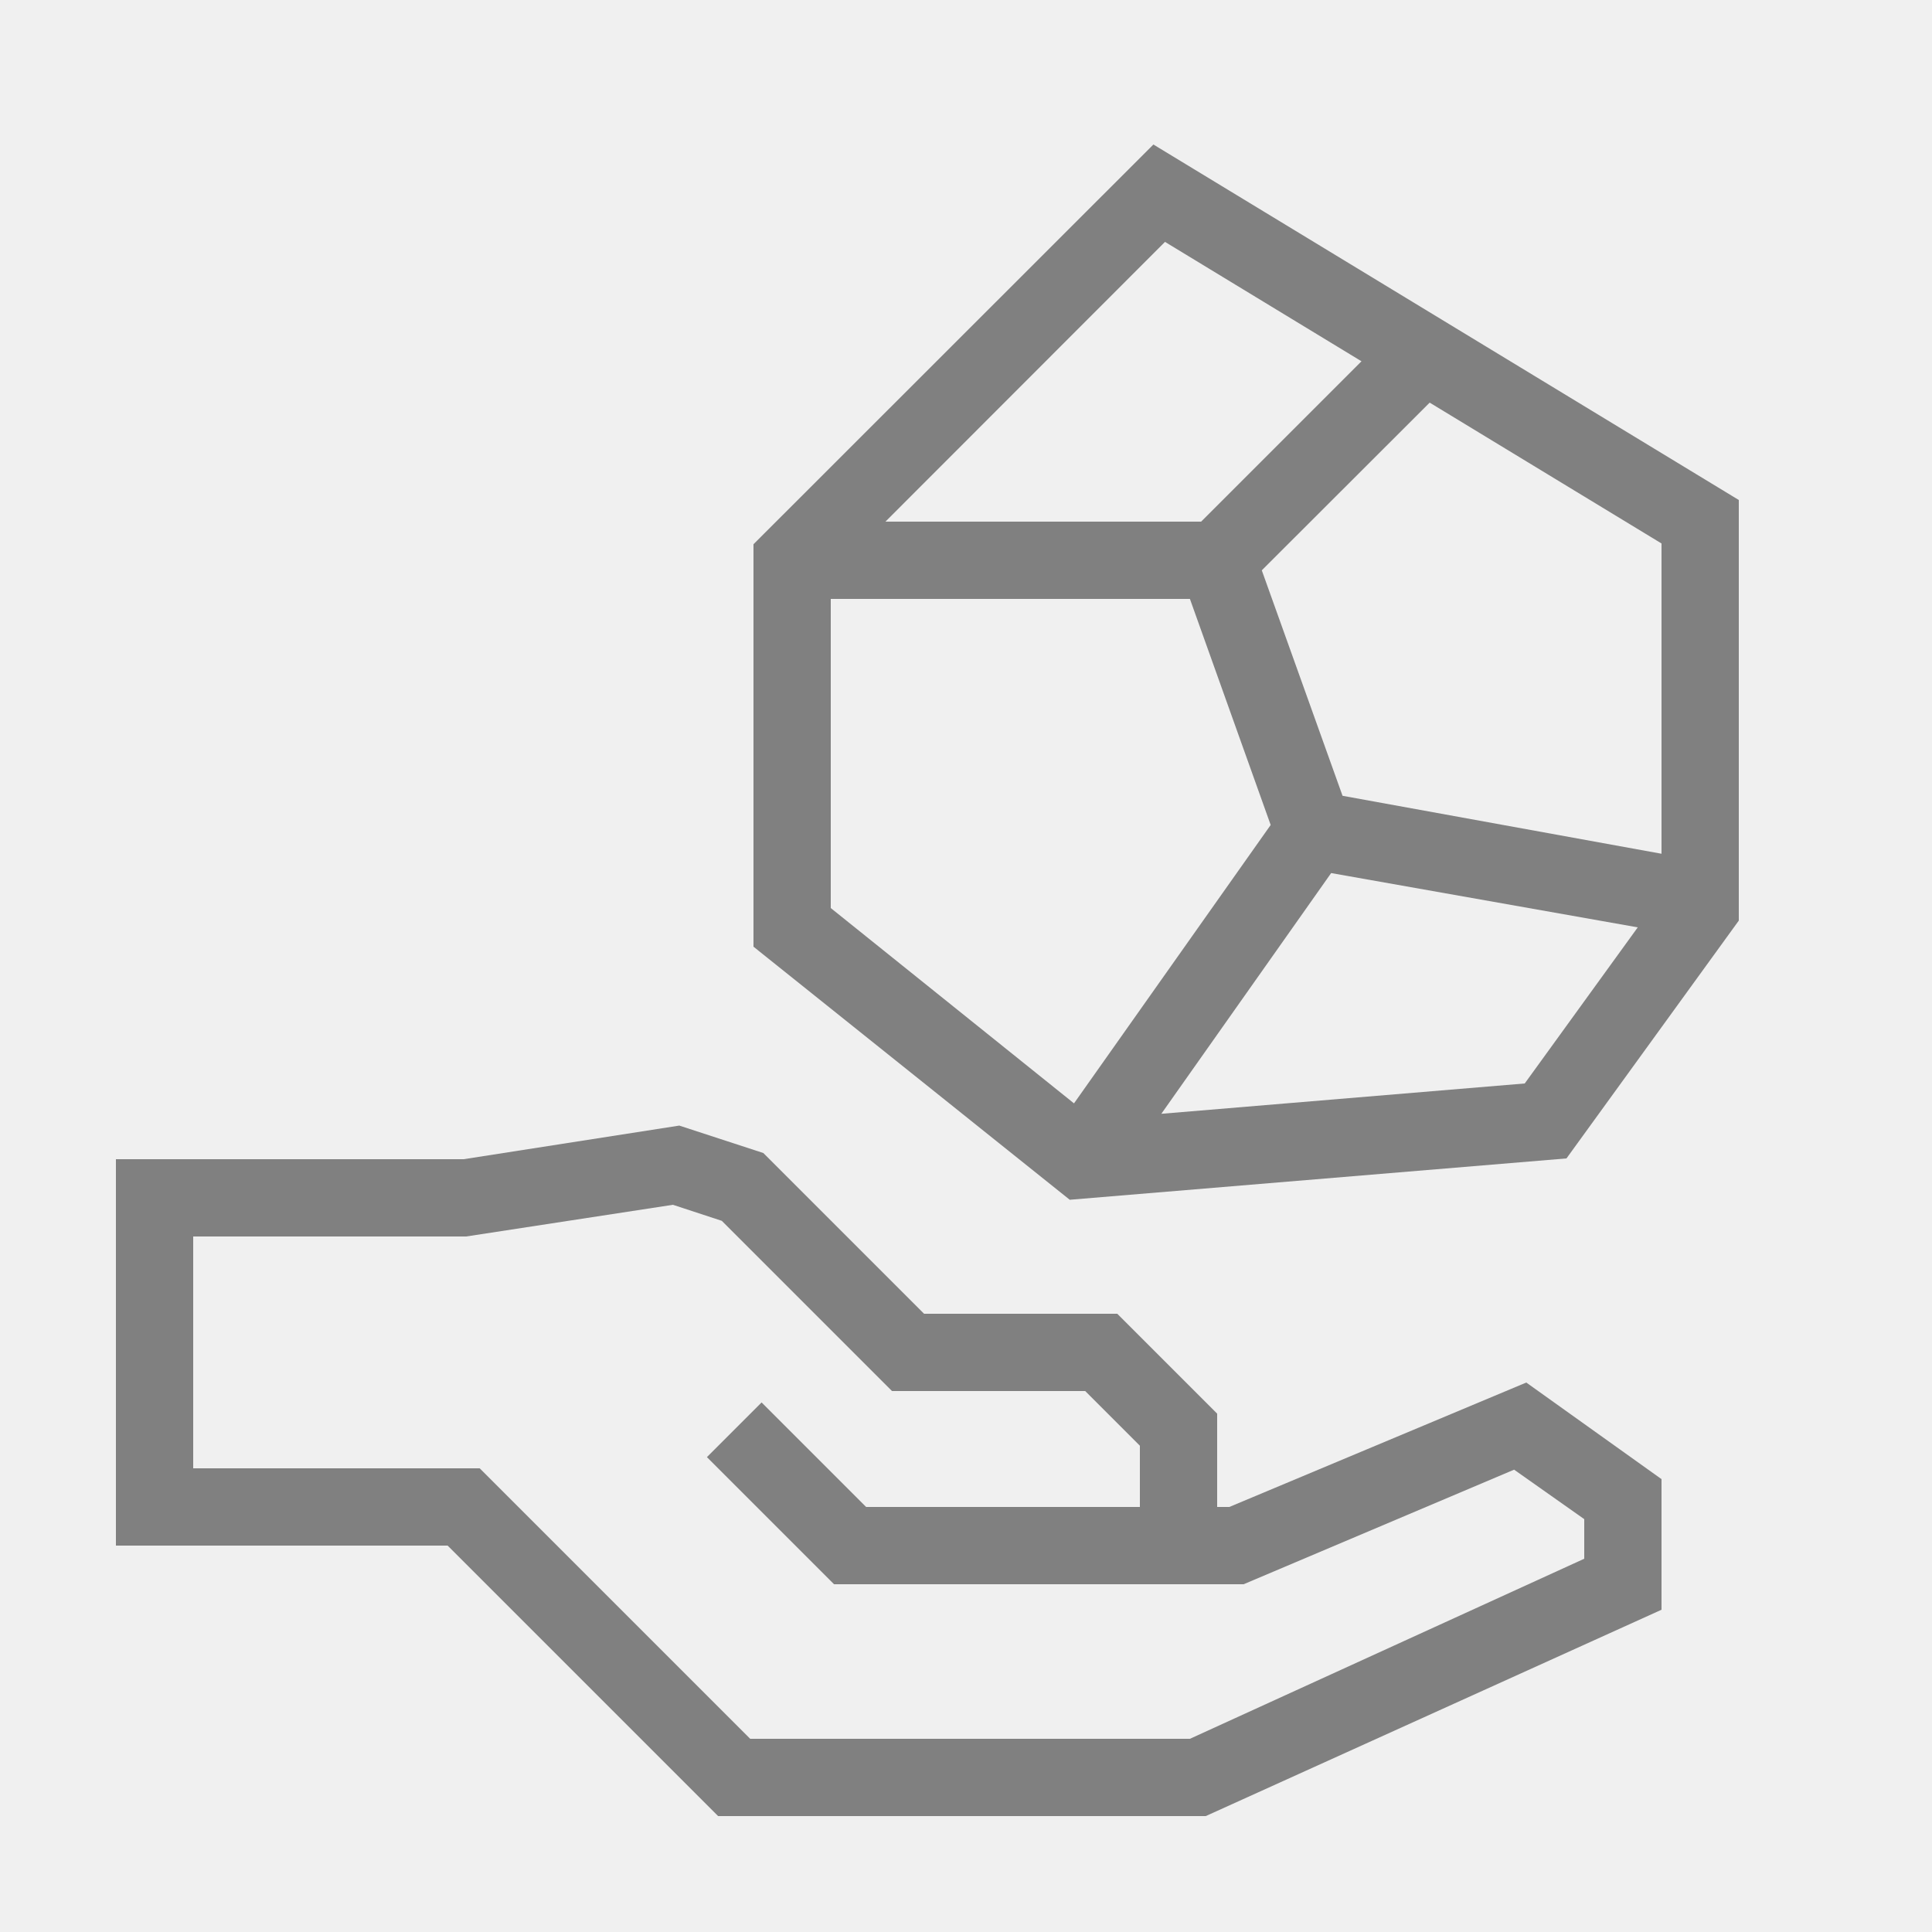
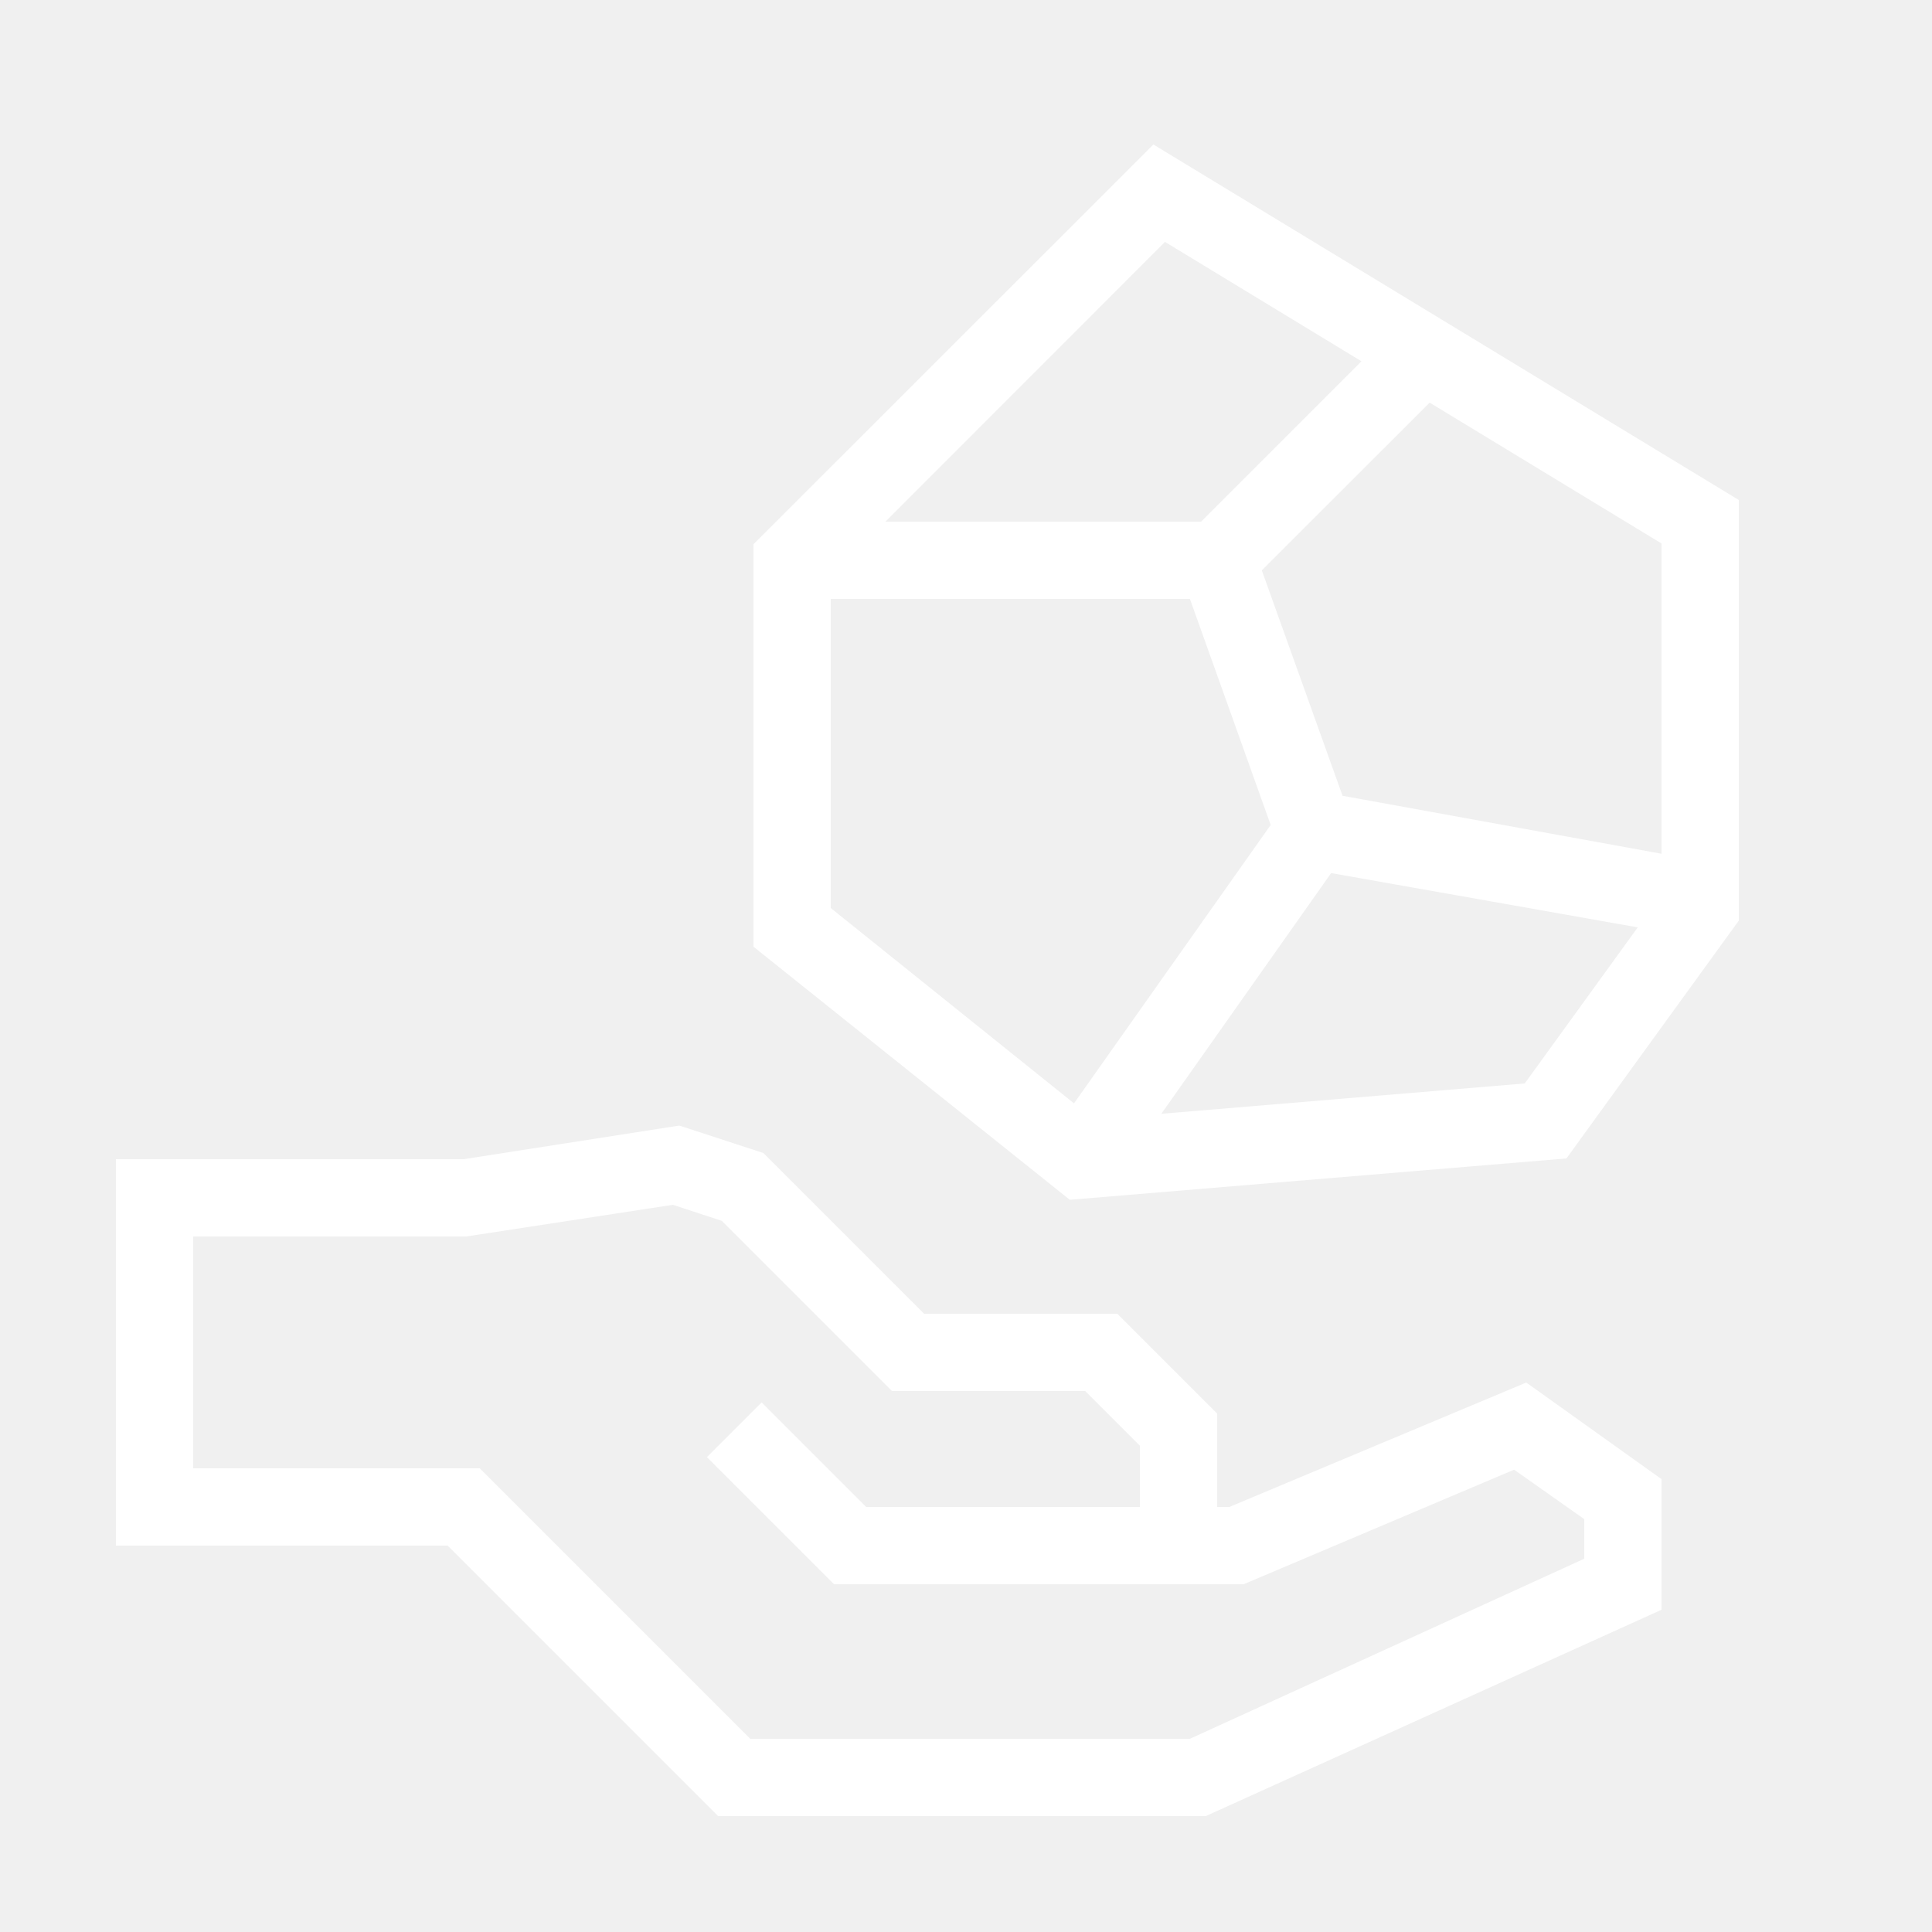
- <svg xmlns="http://www.w3.org/2000/svg" data-name="Warstwa 1" viewBox="0 0 100 100" x="0px" y="0px" style="fill:gray">
+ <svg xmlns="http://www.w3.org/2000/svg" data-name="Warstwa 1" viewBox="0 0 100 100" x="0px" y="0px" style="fill:white">
  <path d="M63.63,78H63V73.17L57.83,68h-10l-8.32-8.32-4.35-1.42L24,60H6V80H23.17l14,14H62.41L86,83.32V76.56l-7-5ZM82,80.68,61.59,90H38.83l-14-14H10V64H24.13l10.7-1.64,2.53.83L46.17,72h10L59,74.83V78H44.83l-5.41-5.41-2.83,2.83L43.17,82H64.37l14-5.93L82,78.63Z" />
  <path d="M59.7,7.48,39,28.17V49l16.37,13.1,25.71-2.14L90,47.65V25.88ZM86,44.19l-16.51-3L65.31,29.52,74,20.84l12,7.29ZM60.3,12.52,70.47,18.7,62.17,27H45.83ZM43,31H61.59l4.18,11.7L55.59,57.11,43,47ZM78.92,56.08,60.11,57.65,68.9,45.19,84.77,48Z" />
</svg>
